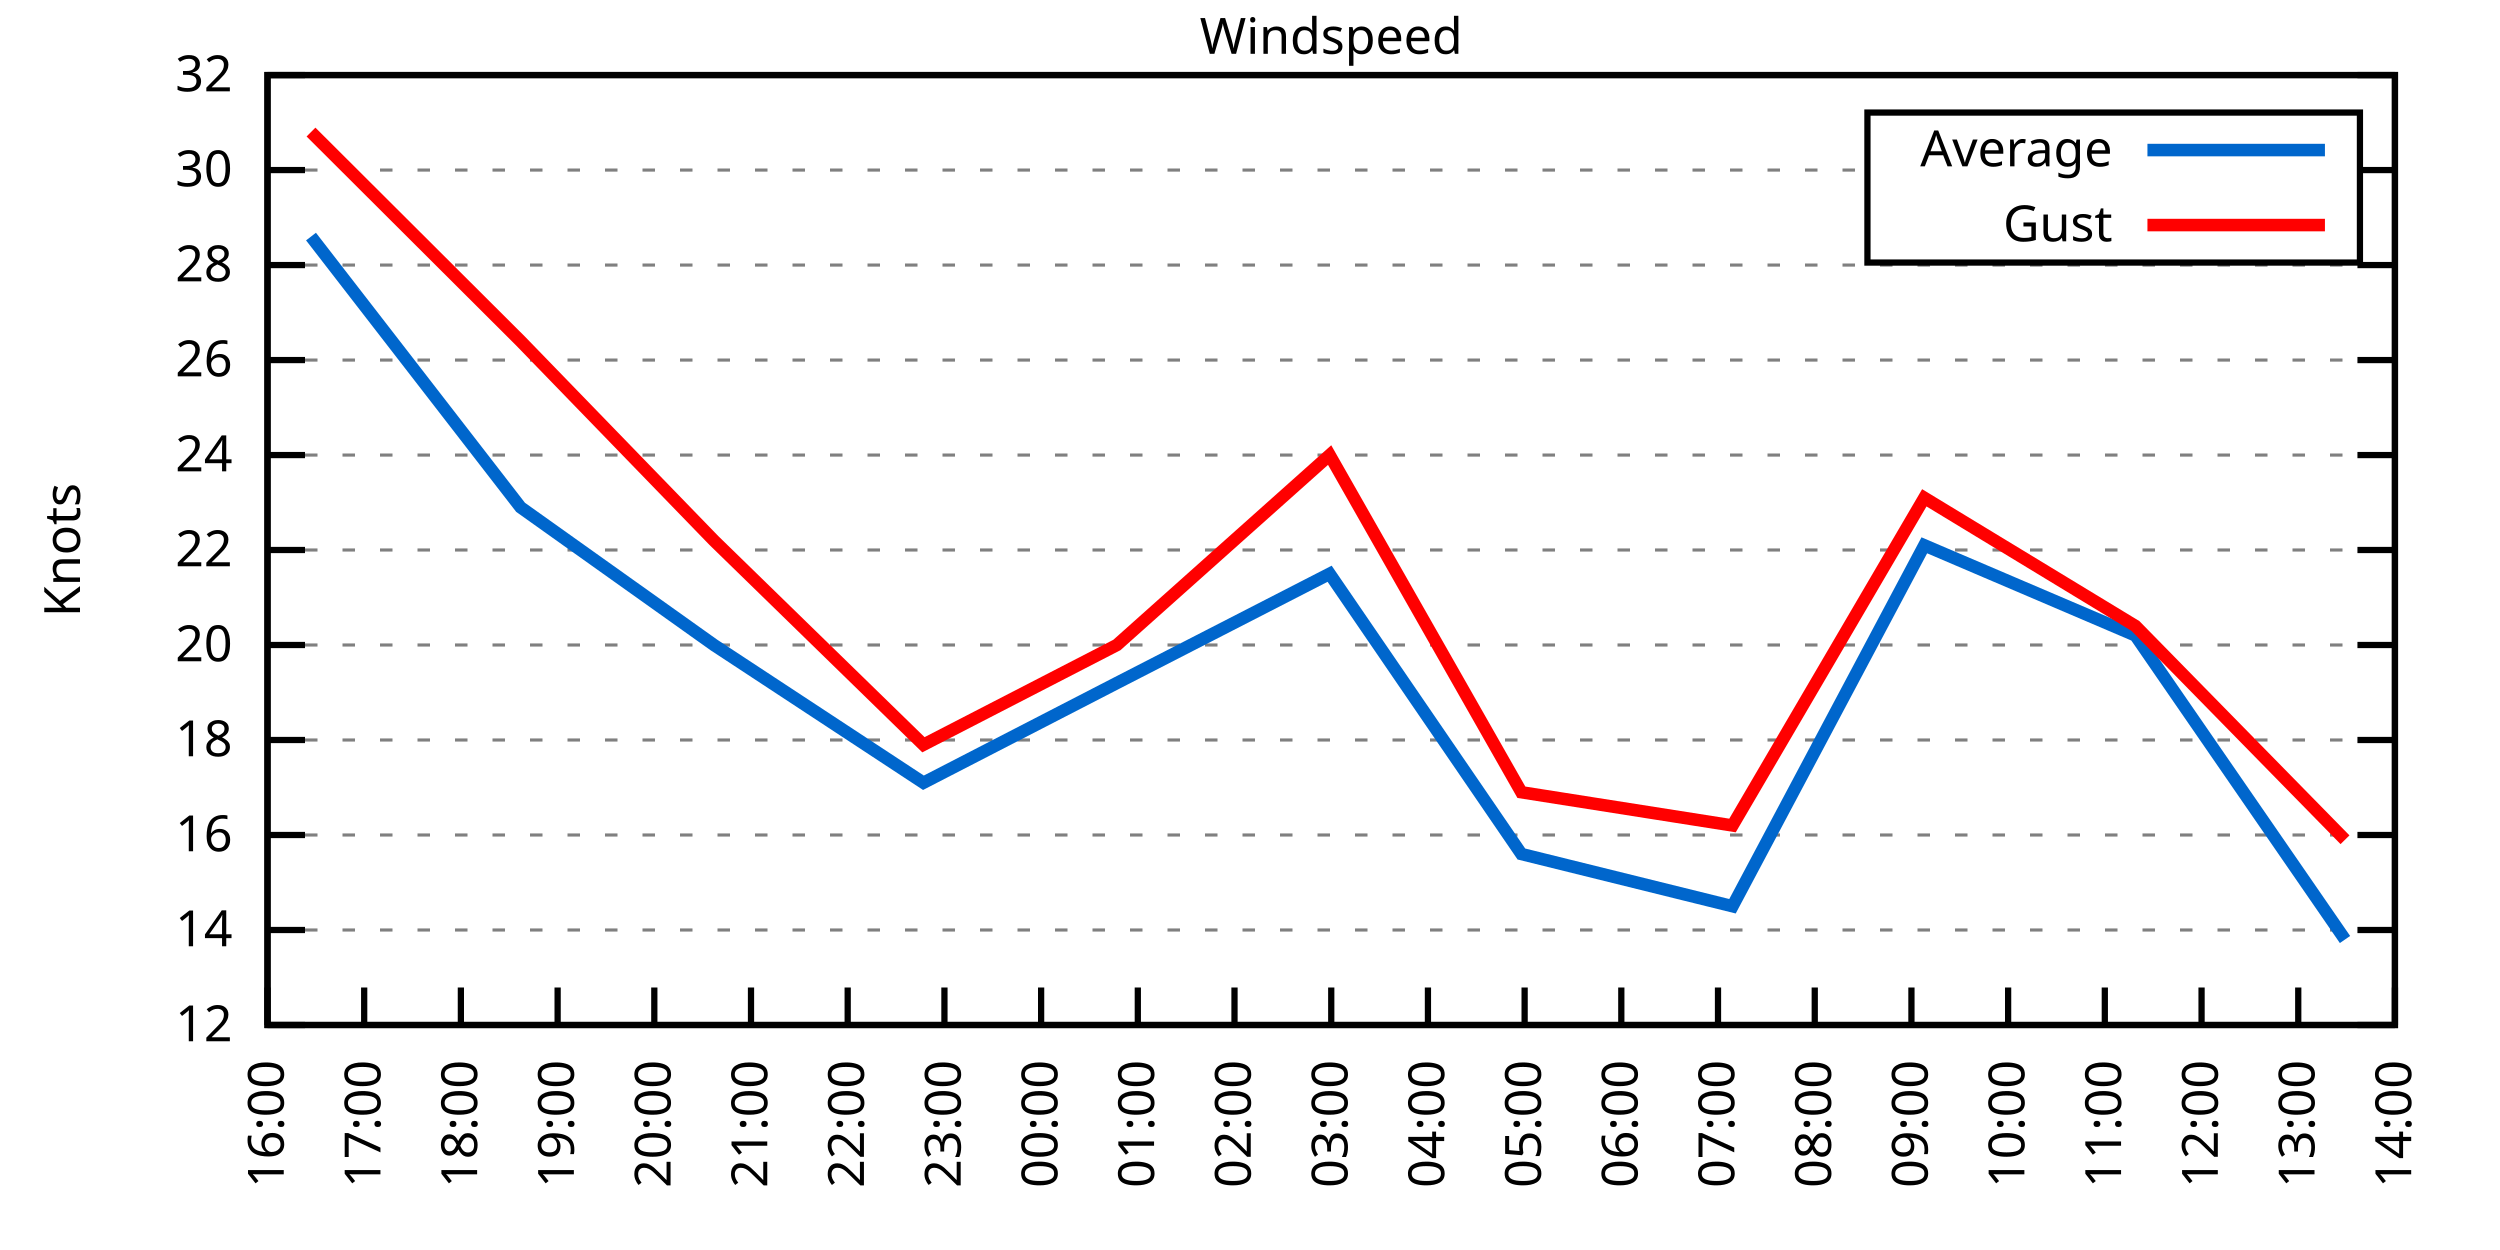
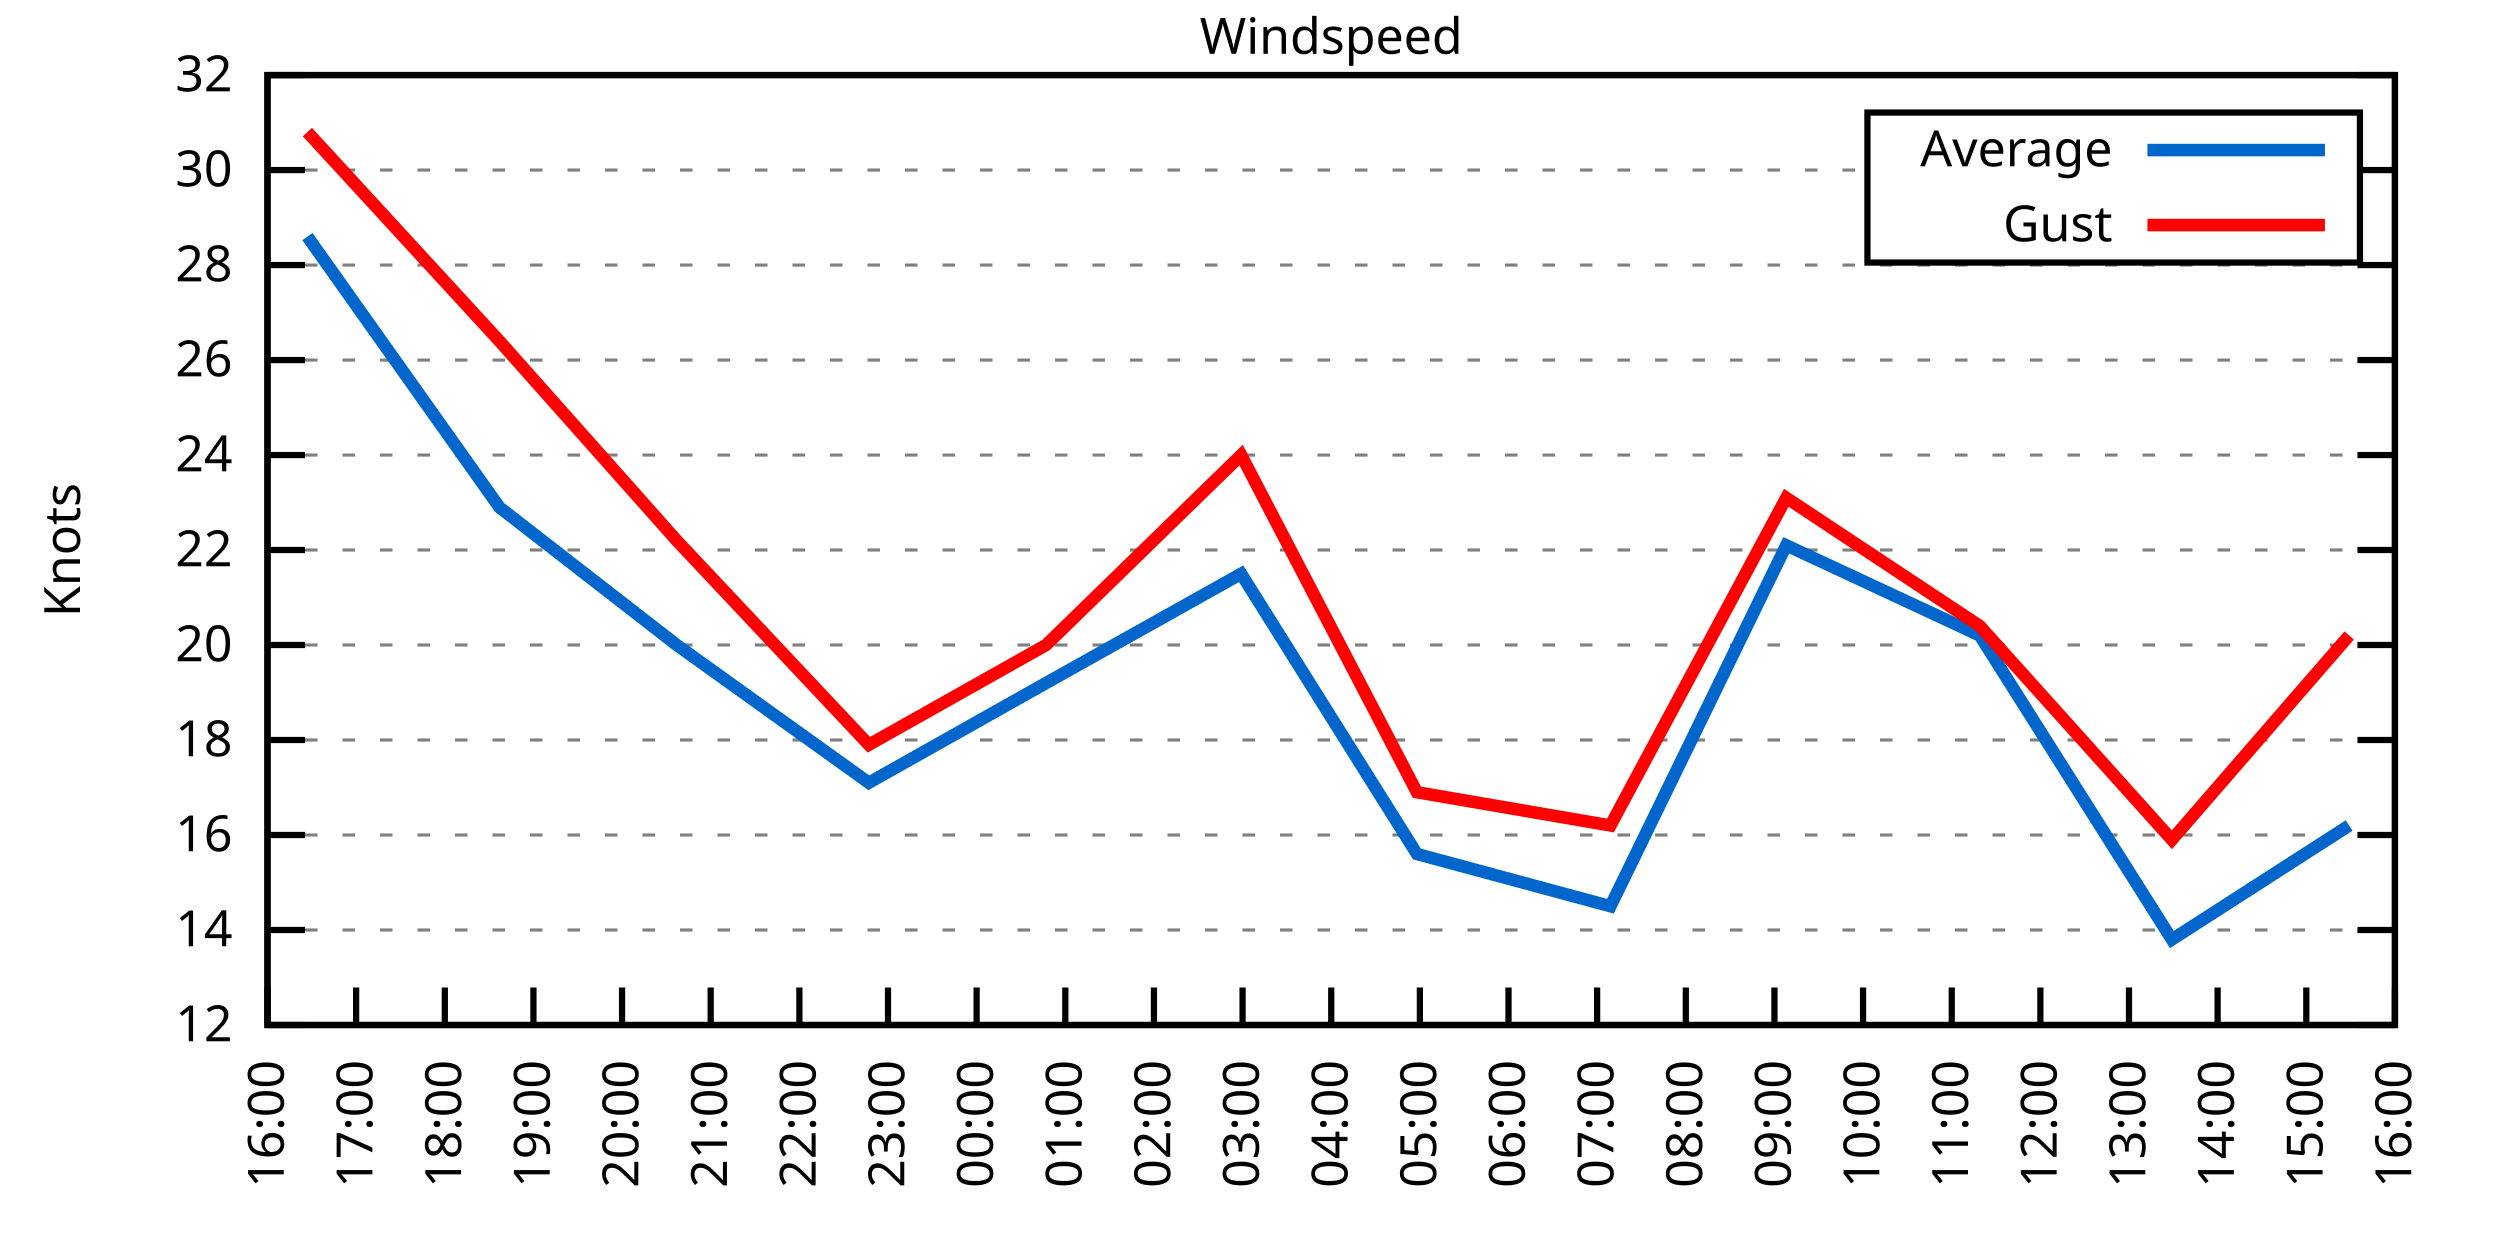
<svg xmlns="http://www.w3.org/2000/svg" xmlns:xlink="http://www.w3.org/1999/xlink" width="400" height="200" viewBox="0 0 400 200">
  <g id="gnuplot_canvas">
    <rect x="0" y="0" width="400" height="200" fill="none" />
    <defs>
      <circle id="gpDot" r="0.5" stroke-width="0.5" stroke="currentColor" />
      <path id="gpPt0" stroke-width="0.333" stroke="currentColor" d="M-1,0 h2 M0,-1 v2" />
      <path id="gpPt1" stroke-width="0.333" stroke="currentColor" d="M-1,-1 L1,1 M1,-1 L-1,1" />
      <path id="gpPt2" stroke-width="0.333" stroke="currentColor" d="M-1,0 L1,0 M0,-1 L0,1 M-1,-1 L1,1 M-1,1 L1,-1" />
      <rect id="gpPt3" stroke-width="0.333" stroke="currentColor" x="-1" y="-1" width="2" height="2" />
      <rect id="gpPt4" stroke-width="0.333" stroke="currentColor" fill="currentColor" x="-1" y="-1" width="2" height="2" />
      <circle id="gpPt5" stroke-width="0.333" stroke="currentColor" cx="0" cy="0" r="1" />
      <use xlink:href="#gpPt5" id="gpPt6" fill="currentColor" stroke="none" />
      <path id="gpPt7" stroke-width="0.333" stroke="currentColor" d="M0,-1.33 L-1.33,0.67 L1.33,0.67 z" />
      <use xlink:href="#gpPt7" id="gpPt8" fill="currentColor" stroke="none" />
      <use xlink:href="#gpPt7" id="gpPt9" stroke="currentColor" transform="rotate(180)" />
      <use xlink:href="#gpPt9" id="gpPt10" fill="currentColor" stroke="none" />
      <use xlink:href="#gpPt3" id="gpPt11" stroke="currentColor" transform="rotate(45)" />
      <use xlink:href="#gpPt11" id="gpPt12" fill="currentColor" stroke="none" />
      <path id="gpPt13" stroke-width="0.333" stroke="currentColor" d="M0,1.330 L1.265,0.411 L0.782,-1.067 L-0.782,-1.076 L-1.265,0.411 z" />
      <use xlink:href="#gpPt13" id="gpPt14" fill="currentColor" stroke="none" />
      <filter id="textbox" filterUnits="objectBoundingBox" x="0" y="0" height="1" width="1">
        <feFlood flood-color="white" flood-opacity="1" result="bgnd" />
        <feComposite in="SourceGraphic" in2="bgnd" operator="atop" />
      </filter>
      <filter id="greybox" filterUnits="objectBoundingBox" x="0" y="0" height="1" width="1">
        <feFlood flood-color="lightgrey" flood-opacity="1" result="grey" />
        <feComposite in="SourceGraphic" in2="grey" operator="atop" />
      </filter>
    </defs>
    <g fill="none" color="white" stroke="currentColor" stroke-width="1.00" stroke-linecap="butt" stroke-linejoin="miter">
</g>
    <g fill="none" color="black" stroke="currentColor" stroke-width="1.00" stroke-linecap="butt" stroke-linejoin="miter">
      <g stroke="none" shape-rendering="crispEdges">
        <polygon fill="rgb(255, 255, 255)" points="42.80,164.00 383.18,164.00 383.18,12.02 42.80,12.02 " />
      </g>
    </g>
    <g fill="none" color="black" stroke="currentColor" stroke-width="1.00" stroke-linecap="butt" stroke-linejoin="miter">
</g>
    <g fill="none" color="black" stroke="black" stroke-width="0.50" stroke-linecap="butt" stroke-linejoin="miter">
</g>
    <g fill="none" color="gray" stroke="currentColor" stroke-width="0.50" stroke-linecap="butt" stroke-linejoin="miter">
      <path stroke="gray" stroke-dasharray="2,4" class="gridline" d="M42.80,164.00 L383.19,164.00  " />
    </g>
    <g fill="none" color="gray" stroke="gray" stroke-width="1.00" stroke-linecap="butt" stroke-linejoin="miter">
</g>
    <g fill="none" color="black" stroke="currentColor" stroke-width="1.00" stroke-linecap="butt" stroke-linejoin="miter">
      <path stroke="black" d="M42.80,164.00 L48.80,164.00 M383.19,164.00 L377.19,164.00  " />
      <g transform="translate(37.20,166.60)" stroke="none" fill="black" font-family="Sans" font-size="8.00" text-anchor="end">
        <text>
          <tspan font-family="Sans"> 12</tspan>
        </text>
      </g>
    </g>
    <g fill="none" color="black" stroke="currentColor" stroke-width="1.00" stroke-linecap="butt" stroke-linejoin="miter">
</g>
    <g fill="none" color="black" stroke="black" stroke-width="0.50" stroke-linecap="butt" stroke-linejoin="miter">
</g>
    <g fill="none" color="gray" stroke="currentColor" stroke-width="0.50" stroke-linecap="butt" stroke-linejoin="miter">
      <path stroke="gray" stroke-dasharray="2,4" class="gridline" d="M42.80,148.80 L383.19,148.80  " />
    </g>
    <g fill="none" color="gray" stroke="gray" stroke-width="1.00" stroke-linecap="butt" stroke-linejoin="miter">
</g>
    <g fill="none" color="black" stroke="currentColor" stroke-width="1.00" stroke-linecap="butt" stroke-linejoin="miter">
      <path stroke="black" d="M42.80,148.80 L48.80,148.80 M383.19,148.80 L377.19,148.80  " />
      <g transform="translate(37.20,151.40)" stroke="none" fill="black" font-family="Sans" font-size="8.00" text-anchor="end">
        <text>
          <tspan font-family="Sans"> 14</tspan>
        </text>
      </g>
    </g>
    <g fill="none" color="black" stroke="currentColor" stroke-width="1.00" stroke-linecap="butt" stroke-linejoin="miter">
</g>
    <g fill="none" color="black" stroke="black" stroke-width="0.50" stroke-linecap="butt" stroke-linejoin="miter">
</g>
    <g fill="none" color="gray" stroke="currentColor" stroke-width="0.50" stroke-linecap="butt" stroke-linejoin="miter">
      <path stroke="gray" stroke-dasharray="2,4" class="gridline" d="M42.80,133.60 L383.19,133.60  " />
    </g>
    <g fill="none" color="gray" stroke="gray" stroke-width="1.00" stroke-linecap="butt" stroke-linejoin="miter">
</g>
    <g fill="none" color="black" stroke="currentColor" stroke-width="1.00" stroke-linecap="butt" stroke-linejoin="miter">
      <path stroke="black" d="M42.80,133.60 L48.80,133.60 M383.19,133.60 L377.19,133.60  " />
      <g transform="translate(37.20,136.20)" stroke="none" fill="black" font-family="Sans" font-size="8.00" text-anchor="end">
        <text>
          <tspan font-family="Sans"> 16</tspan>
        </text>
      </g>
    </g>
    <g fill="none" color="black" stroke="currentColor" stroke-width="1.00" stroke-linecap="butt" stroke-linejoin="miter">
</g>
    <g fill="none" color="black" stroke="black" stroke-width="0.50" stroke-linecap="butt" stroke-linejoin="miter">
</g>
    <g fill="none" color="gray" stroke="currentColor" stroke-width="0.50" stroke-linecap="butt" stroke-linejoin="miter">
      <path stroke="gray" stroke-dasharray="2,4" class="gridline" d="M42.80,118.40 L383.19,118.40  " />
    </g>
    <g fill="none" color="gray" stroke="gray" stroke-width="1.00" stroke-linecap="butt" stroke-linejoin="miter">
</g>
    <g fill="none" color="black" stroke="currentColor" stroke-width="1.00" stroke-linecap="butt" stroke-linejoin="miter">
      <path stroke="black" d="M42.80,118.40 L48.80,118.40 M383.19,118.40 L377.19,118.40  " />
      <g transform="translate(37.20,121.00)" stroke="none" fill="black" font-family="Sans" font-size="8.00" text-anchor="end">
        <text>
          <tspan font-family="Sans"> 18</tspan>
        </text>
      </g>
    </g>
    <g fill="none" color="black" stroke="currentColor" stroke-width="1.00" stroke-linecap="butt" stroke-linejoin="miter">
</g>
    <g fill="none" color="black" stroke="black" stroke-width="0.50" stroke-linecap="butt" stroke-linejoin="miter">
</g>
    <g fill="none" color="gray" stroke="currentColor" stroke-width="0.50" stroke-linecap="butt" stroke-linejoin="miter">
      <path stroke="gray" stroke-dasharray="2,4" class="gridline" d="M42.80,103.20 L383.19,103.20  " />
    </g>
    <g fill="none" color="gray" stroke="gray" stroke-width="1.00" stroke-linecap="butt" stroke-linejoin="miter">
</g>
    <g fill="none" color="black" stroke="currentColor" stroke-width="1.00" stroke-linecap="butt" stroke-linejoin="miter">
      <path stroke="black" d="M42.80,103.20 L48.80,103.20 M383.19,103.20 L377.19,103.20  " />
      <g transform="translate(37.20,105.80)" stroke="none" fill="black" font-family="Sans" font-size="8.00" text-anchor="end">
        <text>
          <tspan font-family="Sans"> 20</tspan>
        </text>
      </g>
    </g>
    <g fill="none" color="black" stroke="currentColor" stroke-width="1.00" stroke-linecap="butt" stroke-linejoin="miter">
</g>
    <g fill="none" color="black" stroke="black" stroke-width="0.50" stroke-linecap="butt" stroke-linejoin="miter">
</g>
    <g fill="none" color="gray" stroke="currentColor" stroke-width="0.50" stroke-linecap="butt" stroke-linejoin="miter">
      <path stroke="gray" stroke-dasharray="2,4" class="gridline" d="M42.80,88.00 L383.19,88.00  " />
    </g>
    <g fill="none" color="gray" stroke="gray" stroke-width="1.00" stroke-linecap="butt" stroke-linejoin="miter">
</g>
    <g fill="none" color="black" stroke="currentColor" stroke-width="1.00" stroke-linecap="butt" stroke-linejoin="miter">
      <path stroke="black" d="M42.80,88.00 L48.80,88.00 M383.19,88.00 L377.19,88.00  " />
      <g transform="translate(37.20,90.60)" stroke="none" fill="black" font-family="Sans" font-size="8.00" text-anchor="end">
        <text>
          <tspan font-family="Sans"> 22</tspan>
        </text>
      </g>
    </g>
    <g fill="none" color="black" stroke="currentColor" stroke-width="1.00" stroke-linecap="butt" stroke-linejoin="miter">
</g>
    <g fill="none" color="black" stroke="black" stroke-width="0.50" stroke-linecap="butt" stroke-linejoin="miter">
</g>
    <g fill="none" color="gray" stroke="currentColor" stroke-width="0.50" stroke-linecap="butt" stroke-linejoin="miter">
      <path stroke="gray" stroke-dasharray="2,4" class="gridline" d="M42.80,72.81 L383.19,72.81  " />
    </g>
    <g fill="none" color="gray" stroke="gray" stroke-width="1.00" stroke-linecap="butt" stroke-linejoin="miter">
</g>
    <g fill="none" color="black" stroke="currentColor" stroke-width="1.00" stroke-linecap="butt" stroke-linejoin="miter">
      <path stroke="black" d="M42.80,72.81 L48.80,72.81 M383.19,72.81 L377.19,72.81  " />
      <g transform="translate(37.20,75.41)" stroke="none" fill="black" font-family="Sans" font-size="8.00" text-anchor="end">
        <text>
          <tspan font-family="Sans"> 24</tspan>
        </text>
      </g>
    </g>
    <g fill="none" color="black" stroke="currentColor" stroke-width="1.00" stroke-linecap="butt" stroke-linejoin="miter">
</g>
    <g fill="none" color="black" stroke="black" stroke-width="0.50" stroke-linecap="butt" stroke-linejoin="miter">
</g>
    <g fill="none" color="gray" stroke="currentColor" stroke-width="0.50" stroke-linecap="butt" stroke-linejoin="miter">
      <path stroke="gray" stroke-dasharray="2,4" class="gridline" d="M42.80,57.61 L383.19,57.61  " />
    </g>
    <g fill="none" color="gray" stroke="gray" stroke-width="1.00" stroke-linecap="butt" stroke-linejoin="miter">
</g>
    <g fill="none" color="black" stroke="currentColor" stroke-width="1.00" stroke-linecap="butt" stroke-linejoin="miter">
      <path stroke="black" d="M42.80,57.61 L48.80,57.61 M383.19,57.61 L377.19,57.61  " />
      <g transform="translate(37.20,60.21)" stroke="none" fill="black" font-family="Sans" font-size="8.00" text-anchor="end">
        <text>
          <tspan font-family="Sans"> 26</tspan>
        </text>
      </g>
    </g>
    <g fill="none" color="black" stroke="currentColor" stroke-width="1.00" stroke-linecap="butt" stroke-linejoin="miter">
</g>
    <g fill="none" color="black" stroke="black" stroke-width="0.50" stroke-linecap="butt" stroke-linejoin="miter">
</g>
    <g fill="none" color="gray" stroke="currentColor" stroke-width="0.50" stroke-linecap="butt" stroke-linejoin="miter">
      <path stroke="gray" stroke-dasharray="2,4" class="gridline" d="M42.80,42.41 L383.19,42.41  " />
    </g>
    <g fill="none" color="gray" stroke="gray" stroke-width="1.00" stroke-linecap="butt" stroke-linejoin="miter">
</g>
    <g fill="none" color="black" stroke="currentColor" stroke-width="1.00" stroke-linecap="butt" stroke-linejoin="miter">
      <path stroke="black" d="M42.80,42.41 L48.80,42.41 M383.19,42.41 L377.19,42.41  " />
      <g transform="translate(37.20,45.01)" stroke="none" fill="black" font-family="Sans" font-size="8.00" text-anchor="end">
        <text>
          <tspan font-family="Sans"> 28</tspan>
        </text>
      </g>
    </g>
    <g fill="none" color="black" stroke="currentColor" stroke-width="1.00" stroke-linecap="butt" stroke-linejoin="miter">
</g>
    <g fill="none" color="black" stroke="black" stroke-width="0.50" stroke-linecap="butt" stroke-linejoin="miter">
</g>
    <g fill="none" color="gray" stroke="currentColor" stroke-width="0.50" stroke-linecap="butt" stroke-linejoin="miter">
      <path stroke="gray" stroke-dasharray="2,4" class="gridline" d="M42.80,27.21 L298.79,27.21 M377.59,27.21 L383.19,27.21  " />
    </g>
    <g fill="none" color="gray" stroke="gray" stroke-width="1.00" stroke-linecap="butt" stroke-linejoin="miter">
</g>
    <g fill="none" color="black" stroke="currentColor" stroke-width="1.00" stroke-linecap="butt" stroke-linejoin="miter">
      <path stroke="black" d="M42.80,27.21 L48.80,27.21 M383.19,27.21 L377.19,27.21  " />
      <g transform="translate(37.20,29.81)" stroke="none" fill="black" font-family="Sans" font-size="8.00" text-anchor="end">
        <text>
          <tspan font-family="Sans"> 30</tspan>
        </text>
      </g>
    </g>
    <g fill="none" color="black" stroke="currentColor" stroke-width="1.00" stroke-linecap="butt" stroke-linejoin="miter">
</g>
    <g fill="none" color="black" stroke="black" stroke-width="0.50" stroke-linecap="butt" stroke-linejoin="miter">
</g>
    <g fill="none" color="gray" stroke="currentColor" stroke-width="0.50" stroke-linecap="butt" stroke-linejoin="miter">
      <path stroke="gray" stroke-dasharray="2,4" class="gridline" d="M42.80,12.01 L383.19,12.01  " />
    </g>
    <g fill="none" color="gray" stroke="gray" stroke-width="1.00" stroke-linecap="butt" stroke-linejoin="miter">
</g>
    <g fill="none" color="black" stroke="currentColor" stroke-width="1.00" stroke-linecap="butt" stroke-linejoin="miter">
      <path stroke="black" d="M42.80,12.01 L48.80,12.01 M383.19,12.01 L377.19,12.01  " />
      <g transform="translate(37.20,14.61)" stroke="none" fill="black" font-family="Sans" font-size="8.00" text-anchor="end">
        <text>
          <tspan font-family="Sans"> 32</tspan>
        </text>
      </g>
    </g>
    <g fill="none" color="black" stroke="currentColor" stroke-width="1.00" stroke-linecap="butt" stroke-linejoin="miter">
      <path stroke="black" d="M42.80,164.00 L42.80,158.00  " />
      <g transform="translate(45.40,169.60) rotate(270.00)" stroke="none" fill="black" font-family="Sans" font-size="8.00" text-anchor="end">
        <text>
          <tspan font-family="Sans">16:00</tspan>
        </text>
      </g>
    </g>
    <g fill="none" color="black" stroke="currentColor" stroke-width="1.00" stroke-linecap="butt" stroke-linejoin="miter">
-       <path stroke="black" d="M58.27,164.00 L58.27,158.00  " />
-       <g transform="translate(60.87,169.60) rotate(270.00)" stroke="none" fill="black" font-family="Sans" font-size="8.00" text-anchor="end">
+       <path stroke="black" d="M56.98,164.00 L56.98,158.00  " />
+       <g transform="translate(59.58,169.60) rotate(270.00)" stroke="none" fill="black" font-family="Sans" font-size="8.00" text-anchor="end">
        <text>
          <tspan font-family="Sans">17:00</tspan>
        </text>
      </g>
    </g>
    <g fill="none" color="black" stroke="currentColor" stroke-width="1.00" stroke-linecap="butt" stroke-linejoin="miter">
-       <path stroke="black" d="M73.74,164.00 L73.74,158.00  " />
-       <g transform="translate(76.34,169.60) rotate(270.00)" stroke="none" fill="black" font-family="Sans" font-size="8.00" text-anchor="end">
+       <path stroke="black" d="M71.17,164.00 L71.17,158.00  " />
+       <g transform="translate(73.77,169.60) rotate(270.00)" stroke="none" fill="black" font-family="Sans" font-size="8.00" text-anchor="end">
        <text>
          <tspan font-family="Sans">18:00</tspan>
        </text>
      </g>
    </g>
    <g fill="none" color="black" stroke="currentColor" stroke-width="1.00" stroke-linecap="butt" stroke-linejoin="miter">
-       <path stroke="black" d="M89.22,164.00 L89.22,158.00  " />
-       <g transform="translate(91.82,169.60) rotate(270.00)" stroke="none" fill="black" font-family="Sans" font-size="8.00" text-anchor="end">
+       <path stroke="black" d="M85.35,164.00 L85.35,158.00  " />
+       <g transform="translate(87.95,169.60) rotate(270.00)" stroke="none" fill="black" font-family="Sans" font-size="8.00" text-anchor="end">
        <text>
          <tspan font-family="Sans">19:00</tspan>
        </text>
      </g>
    </g>
    <g fill="none" color="black" stroke="currentColor" stroke-width="1.00" stroke-linecap="butt" stroke-linejoin="miter">
-       <path stroke="black" d="M104.69,164.00 L104.69,158.00  " />
-       <g transform="translate(107.29,169.60) rotate(270.00)" stroke="none" fill="black" font-family="Sans" font-size="8.00" text-anchor="end">
+       <path stroke="black" d="M99.53,164.00 L99.53,158.00  " />
+       <g transform="translate(102.13,169.60) rotate(270.00)" stroke="none" fill="black" font-family="Sans" font-size="8.00" text-anchor="end">
        <text>
          <tspan font-family="Sans">20:00</tspan>
        </text>
      </g>
    </g>
    <g fill="none" color="black" stroke="currentColor" stroke-width="1.00" stroke-linecap="butt" stroke-linejoin="miter">
-       <path stroke="black" d="M120.16,164.00 L120.16,158.00  " />
-       <g transform="translate(122.76,169.60) rotate(270.00)" stroke="none" fill="black" font-family="Sans" font-size="8.00" text-anchor="end">
+       <path stroke="black" d="M113.71,164.00 L113.71,158.00  " />
+       <g transform="translate(116.31,169.60) rotate(270.00)" stroke="none" fill="black" font-family="Sans" font-size="8.00" text-anchor="end">
        <text>
          <tspan font-family="Sans">21:00</tspan>
        </text>
      </g>
    </g>
    <g fill="none" color="black" stroke="currentColor" stroke-width="1.00" stroke-linecap="butt" stroke-linejoin="miter">
-       <path stroke="black" d="M135.63,164.00 L135.63,158.00  " />
-       <g transform="translate(138.23,169.60) rotate(270.00)" stroke="none" fill="black" font-family="Sans" font-size="8.00" text-anchor="end">
+       <path stroke="black" d="M127.90,164.00 L127.90,158.00  " />
+       <g transform="translate(130.50,169.60) rotate(270.00)" stroke="none" fill="black" font-family="Sans" font-size="8.00" text-anchor="end">
        <text>
          <tspan font-family="Sans">22:00</tspan>
        </text>
      </g>
    </g>
    <g fill="none" color="black" stroke="currentColor" stroke-width="1.00" stroke-linecap="butt" stroke-linejoin="miter">
-       <path stroke="black" d="M151.11,164.00 L151.11,158.00  " />
-       <g transform="translate(153.71,169.60) rotate(270.00)" stroke="none" fill="black" font-family="Sans" font-size="8.00" text-anchor="end">
+       <path stroke="black" d="M142.08,164.00 L142.08,158.00  " />
+       <g transform="translate(144.68,169.60) rotate(270.00)" stroke="none" fill="black" font-family="Sans" font-size="8.00" text-anchor="end">
        <text>
          <tspan font-family="Sans">23:00</tspan>
        </text>
      </g>
    </g>
    <g fill="none" color="black" stroke="currentColor" stroke-width="1.00" stroke-linecap="butt" stroke-linejoin="miter">
-       <path stroke="black" d="M166.58,164.00 L166.58,158.00  " />
-       <g transform="translate(169.18,169.60) rotate(270.00)" stroke="none" fill="black" font-family="Sans" font-size="8.00" text-anchor="end">
+       <path stroke="black" d="M156.26,164.00 L156.26,158.00  " />
+       <g transform="translate(158.86,169.60) rotate(270.00)" stroke="none" fill="black" font-family="Sans" font-size="8.00" text-anchor="end">
        <text>
          <tspan font-family="Sans">00:00</tspan>
        </text>
      </g>
    </g>
    <g fill="none" color="black" stroke="currentColor" stroke-width="1.00" stroke-linecap="butt" stroke-linejoin="miter">
-       <path stroke="black" d="M182.05,164.00 L182.05,158.00  " />
-       <g transform="translate(184.65,169.60) rotate(270.00)" stroke="none" fill="black" font-family="Sans" font-size="8.00" text-anchor="end">
+       <path stroke="black" d="M170.45,164.00 L170.45,158.00  " />
+       <g transform="translate(173.05,169.60) rotate(270.00)" stroke="none" fill="black" font-family="Sans" font-size="8.00" text-anchor="end">
        <text>
          <tspan font-family="Sans">01:00</tspan>
        </text>
      </g>
    </g>
    <g fill="none" color="black" stroke="currentColor" stroke-width="1.00" stroke-linecap="butt" stroke-linejoin="miter">
-       <path stroke="black" d="M197.52,164.00 L197.52,158.00  " />
-       <g transform="translate(200.12,169.60) rotate(270.00)" stroke="none" fill="black" font-family="Sans" font-size="8.00" text-anchor="end">
+       <path stroke="black" d="M184.63,164.00 L184.63,158.00  " />
+       <g transform="translate(187.23,169.60) rotate(270.00)" stroke="none" fill="black" font-family="Sans" font-size="8.00" text-anchor="end">
        <text>
          <tspan font-family="Sans">02:00</tspan>
+         </text>
+       </g>
+     </g>
+     <g fill="none" color="black" stroke="currentColor" stroke-width="1.00" stroke-linecap="butt" stroke-linejoin="miter">
+       <path stroke="black" d="M198.81,164.00 L198.81,158.00  " />
+       <g transform="translate(201.41,169.60) rotate(270.00)" stroke="none" fill="black" font-family="Sans" font-size="8.00" text-anchor="end">
+         <text>
+           <tspan font-family="Sans">03:00</tspan>
        </text>
      </g>
    </g>
    <g fill="none" color="black" stroke="currentColor" stroke-width="1.00" stroke-linecap="butt" stroke-linejoin="miter">
      <path stroke="black" d="M213.00,164.00 L213.00,158.00  " />
      <g transform="translate(215.60,169.60) rotate(270.00)" stroke="none" fill="black" font-family="Sans" font-size="8.00" text-anchor="end">
        <text>
-           <tspan font-family="Sans">03:00</tspan>
-         </text>
-       </g>
-     </g>
-     <g fill="none" color="black" stroke="currentColor" stroke-width="1.00" stroke-linecap="butt" stroke-linejoin="miter">
-       <path stroke="black" d="M228.47,164.00 L228.47,158.00  " />
-       <g transform="translate(231.07,169.60) rotate(270.00)" stroke="none" fill="black" font-family="Sans" font-size="8.00" text-anchor="end">
-         <text>
          <tspan font-family="Sans">04:00</tspan>
        </text>
      </g>
    </g>
    <g fill="none" color="black" stroke="currentColor" stroke-width="1.00" stroke-linecap="butt" stroke-linejoin="miter">
-       <path stroke="black" d="M243.94,164.00 L243.94,158.00  " />
-       <g transform="translate(246.54,169.60) rotate(270.00)" stroke="none" fill="black" font-family="Sans" font-size="8.00" text-anchor="end">
+       <path stroke="black" d="M227.18,164.00 L227.18,158.00  " />
+       <g transform="translate(229.78,169.60) rotate(270.00)" stroke="none" fill="black" font-family="Sans" font-size="8.00" text-anchor="end">
        <text>
          <tspan font-family="Sans">05:00</tspan>
        </text>
      </g>
    </g>
    <g fill="none" color="black" stroke="currentColor" stroke-width="1.00" stroke-linecap="butt" stroke-linejoin="miter">
-       <path stroke="black" d="M259.41,164.00 L259.41,158.00  " />
-       <g transform="translate(262.01,169.60) rotate(270.00)" stroke="none" fill="black" font-family="Sans" font-size="8.00" text-anchor="end">
+       <path stroke="black" d="M241.36,164.00 L241.36,158.00  " />
+       <g transform="translate(243.96,169.60) rotate(270.00)" stroke="none" fill="black" font-family="Sans" font-size="8.00" text-anchor="end">
        <text>
          <tspan font-family="Sans">06:00</tspan>
        </text>
      </g>
    </g>
    <g fill="none" color="black" stroke="currentColor" stroke-width="1.00" stroke-linecap="butt" stroke-linejoin="miter">
-       <path stroke="black" d="M274.88,164.00 L274.88,158.00  " />
-       <g transform="translate(277.48,169.60) rotate(270.00)" stroke="none" fill="black" font-family="Sans" font-size="8.00" text-anchor="end">
+       <path stroke="black" d="M255.54,164.00 L255.54,158.00  " />
+       <g transform="translate(258.14,169.60) rotate(270.00)" stroke="none" fill="black" font-family="Sans" font-size="8.00" text-anchor="end">
        <text>
          <tspan font-family="Sans">07:00</tspan>
        </text>
      </g>
    </g>
    <g fill="none" color="black" stroke="currentColor" stroke-width="1.00" stroke-linecap="butt" stroke-linejoin="miter">
-       <path stroke="black" d="M290.36,164.00 L290.36,158.00  " />
-       <g transform="translate(292.96,169.60) rotate(270.00)" stroke="none" fill="black" font-family="Sans" font-size="8.00" text-anchor="end">
+       <path stroke="black" d="M269.73,164.00 L269.73,158.00  " />
+       <g transform="translate(272.33,169.60) rotate(270.00)" stroke="none" fill="black" font-family="Sans" font-size="8.00" text-anchor="end">
        <text>
          <tspan font-family="Sans">08:00</tspan>
        </text>
      </g>
    </g>
    <g fill="none" color="black" stroke="currentColor" stroke-width="1.00" stroke-linecap="butt" stroke-linejoin="miter">
-       <path stroke="black" d="M305.83,164.00 L305.83,158.00  " />
-       <g transform="translate(308.43,169.60) rotate(270.00)" stroke="none" fill="black" font-family="Sans" font-size="8.00" text-anchor="end">
+       <path stroke="black" d="M283.91,164.00 L283.91,158.00  " />
+       <g transform="translate(286.51,169.60) rotate(270.00)" stroke="none" fill="black" font-family="Sans" font-size="8.00" text-anchor="end">
        <text>
          <tspan font-family="Sans">09:00</tspan>
        </text>
      </g>
    </g>
    <g fill="none" color="black" stroke="currentColor" stroke-width="1.00" stroke-linecap="butt" stroke-linejoin="miter">
-       <path stroke="black" d="M321.30,164.00 L321.30,158.00  " />
-       <g transform="translate(323.90,169.60) rotate(270.00)" stroke="none" fill="black" font-family="Sans" font-size="8.00" text-anchor="end">
+       <path stroke="black" d="M298.09,164.00 L298.09,158.00  " />
+       <g transform="translate(300.69,169.60) rotate(270.00)" stroke="none" fill="black" font-family="Sans" font-size="8.00" text-anchor="end">
        <text>
          <tspan font-family="Sans">10:00</tspan>
        </text>
      </g>
    </g>
    <g fill="none" color="black" stroke="currentColor" stroke-width="1.00" stroke-linecap="butt" stroke-linejoin="miter">
-       <path stroke="black" d="M336.77,164.00 L336.77,158.00  " />
-       <g transform="translate(339.37,169.60) rotate(270.00)" stroke="none" fill="black" font-family="Sans" font-size="8.00" text-anchor="end">
+       <path stroke="black" d="M312.28,164.00 L312.28,158.00  " />
+       <g transform="translate(314.88,169.60) rotate(270.00)" stroke="none" fill="black" font-family="Sans" font-size="8.00" text-anchor="end">
        <text>
          <tspan font-family="Sans">11:00</tspan>
        </text>
      </g>
    </g>
    <g fill="none" color="black" stroke="currentColor" stroke-width="1.00" stroke-linecap="butt" stroke-linejoin="miter">
-       <path stroke="black" d="M352.25,164.00 L352.25,158.00  " />
-       <g transform="translate(354.85,169.60) rotate(270.00)" stroke="none" fill="black" font-family="Sans" font-size="8.00" text-anchor="end">
+       <path stroke="black" d="M326.46,164.00 L326.46,158.00  " />
+       <g transform="translate(329.06,169.60) rotate(270.00)" stroke="none" fill="black" font-family="Sans" font-size="8.00" text-anchor="end">
        <text>
          <tspan font-family="Sans">12:00</tspan>
        </text>
      </g>
    </g>
    <g fill="none" color="black" stroke="currentColor" stroke-width="1.00" stroke-linecap="butt" stroke-linejoin="miter">
-       <path stroke="black" d="M367.72,164.00 L367.72,158.00  " />
-       <g transform="translate(370.32,169.60) rotate(270.00)" stroke="none" fill="black" font-family="Sans" font-size="8.00" text-anchor="end">
+       <path stroke="black" d="M340.64,164.00 L340.64,158.00  " />
+       <g transform="translate(343.24,169.60) rotate(270.00)" stroke="none" fill="black" font-family="Sans" font-size="8.00" text-anchor="end">
        <text>
          <tspan font-family="Sans">13:00</tspan>
+         </text>
+       </g>
+     </g>
+     <g fill="none" color="black" stroke="currentColor" stroke-width="1.00" stroke-linecap="butt" stroke-linejoin="miter">
+       <path stroke="black" d="M354.82,164.00 L354.82,158.00  " />
+       <g transform="translate(357.42,169.60) rotate(270.00)" stroke="none" fill="black" font-family="Sans" font-size="8.00" text-anchor="end">
+         <text>
+           <tspan font-family="Sans">14:00</tspan>
+         </text>
+       </g>
+     </g>
+     <g fill="none" color="black" stroke="currentColor" stroke-width="1.00" stroke-linecap="butt" stroke-linejoin="miter">
+       <path stroke="black" d="M369.01,164.00 L369.01,158.00  " />
+       <g transform="translate(371.61,169.60) rotate(270.00)" stroke="none" fill="black" font-family="Sans" font-size="8.00" text-anchor="end">
+         <text>
+           <tspan font-family="Sans">15:00</tspan>
        </text>
      </g>
    </g>
    <g fill="none" color="black" stroke="currentColor" stroke-width="1.00" stroke-linecap="butt" stroke-linejoin="miter">
      <path stroke="black" d="M383.19,164.00 L383.19,158.00  " />
      <g transform="translate(385.79,169.60) rotate(270.00)" stroke="none" fill="black" font-family="Sans" font-size="8.00" text-anchor="end">
        <text>
-           <tspan font-family="Sans">14:00</tspan>
+           <tspan font-family="Sans">16:00</tspan>
        </text>
      </g>
    </g>
    <g fill="none" color="black" stroke="currentColor" stroke-width="1.00" stroke-linecap="butt" stroke-linejoin="miter">
</g>
    <g fill="none" color="black" stroke="currentColor" stroke-width="1.00" stroke-linecap="butt" stroke-linejoin="miter">
      <path stroke="black" d="M42.80,12.01 L42.80,164.00 L383.19,164.00 L383.19,12.01 L42.80,12.01 Z  " />
    </g>
    <g fill="none" color="black" stroke="currentColor" stroke-width="1.00" stroke-linecap="butt" stroke-linejoin="miter">
</g>
    <g fill="none" color="black" stroke="currentColor" stroke-width="1.00" stroke-linecap="butt" stroke-linejoin="miter">
      <path stroke="black" d="M298.79,42.01 L298.79,18.01 L377.59,18.01 L377.59,42.01 L298.79,42.01 Z  " />
    </g>
    <g id="Windspeed_plot_1">
      <g fill="none" color="white" stroke="black" stroke-width="2.00" stroke-linecap="butt" stroke-linejoin="miter">
</g>
      <g fill="none" color="black" stroke="currentColor" stroke-width="2.00" stroke-linecap="butt" stroke-linejoin="miter">
        <g transform="translate(337.99,26.61)" stroke="none" fill="black" font-family="Sans" font-size="8.00" text-anchor="end">
          <text>
            <tspan font-family="Sans">Average</tspan>
          </text>
        </g>
      </g>
      <g fill="none" color="black" stroke="currentColor" stroke-width="2.00" stroke-linecap="butt" stroke-linejoin="miter">
-         <path stroke="rgb(  0, 102, 204)" d="M343.59,24.01 L371.99,24.01 M49.76,37.85 L83.29,81.17 L114.23,103.20 L147.75,125.24 L178.70,109.28 L212.74,91.80   L243.42,136.64 L277.20,145.00 L307.89,87.25 L341.67,101.68 L375.20,150.32  " />
+         <path stroke="rgb(  0, 102, 204)" d="M343.59,24.01 L371.99,24.01 M49.18,37.85 L79.91,81.17 L108.28,103.20 L139.01,125.24 L167.37,109.28 L198.58,91.80   L226.71,136.64 L257.67,145.00 L285.80,87.25 L316.77,101.68 L347.50,150.32 L375.86,132.08  " />
      </g>
    </g>
    <g id="Windspeed_plot_2">
      <g fill="none" color="black" stroke="currentColor" stroke-width="2.00" stroke-linecap="butt" stroke-linejoin="miter">
        <g transform="translate(337.99,38.61)" stroke="none" fill="black" font-family="Sans" font-size="8.00" text-anchor="end">
          <text>
            <tspan font-family="Sans">Gust</tspan>
          </text>
        </g>
      </g>
      <g fill="none" color="black" stroke="currentColor" stroke-width="2.00" stroke-linecap="butt" stroke-linejoin="miter">
-         <path stroke="rgb(255,   0,   0)" d="M343.59,36.01 L371.99,36.01 M49.76,21.13 L83.29,54.57 L114.23,86.49 L147.75,119.16 L178.70,103.20 L212.74,72.81   L243.42,126.76 L277.20,132.08 L307.89,79.65 L341.67,100.16 L375.20,134.36  " />
+         <path stroke="rgb(255,   0,   0)" d="M343.59,36.01 L371.99,36.01 M49.18,21.13 L79.91,54.57 L108.28,86.49 L139.01,119.16 L167.37,103.20 L198.58,72.81   L226.71,126.76 L257.67,132.08 L285.80,79.65 L316.77,100.16 L347.50,134.36 L375.86,101.68  " />
      </g>
    </g>
    <g fill="none" color="black" stroke="currentColor" stroke-width="2.00" stroke-linecap="butt" stroke-linejoin="miter">
</g>
    <g fill="none" color="black" stroke="black" stroke-width="1.00" stroke-linecap="butt" stroke-linejoin="miter">
</g>
    <g fill="none" color="black" stroke="currentColor" stroke-width="1.00" stroke-linecap="butt" stroke-linejoin="miter">
      <path stroke="black" d="M42.80,12.01 L42.80,164.00 L383.19,164.00 L383.19,12.01 L42.80,12.01 Z  " />
      <g transform="translate(12.80,88.01) rotate(270.00)" stroke="none" fill="black" font-family="Sans" font-size="8.00" text-anchor="middle">
        <text>
          <tspan font-family="Sans">Knots</tspan>
        </text>
      </g>
    </g>
    <g fill="none" color="black" stroke="currentColor" stroke-width="1.00" stroke-linecap="butt" stroke-linejoin="miter">
</g>
    <g fill="none" color="black" stroke="currentColor" stroke-width="1.00" stroke-linecap="butt" stroke-linejoin="miter">
      <g transform="translate(212.99,8.61)" stroke="none" fill="black" font-family="Sans" font-size="8.00" text-anchor="middle">
        <text>
          <tspan font-family="Sans">Windspeed</tspan>
        </text>
      </g>
    </g>
    <g fill="none" color="black" stroke="currentColor" stroke-width="1.00" stroke-linecap="butt" stroke-linejoin="miter">
</g>
  </g>
</svg>
